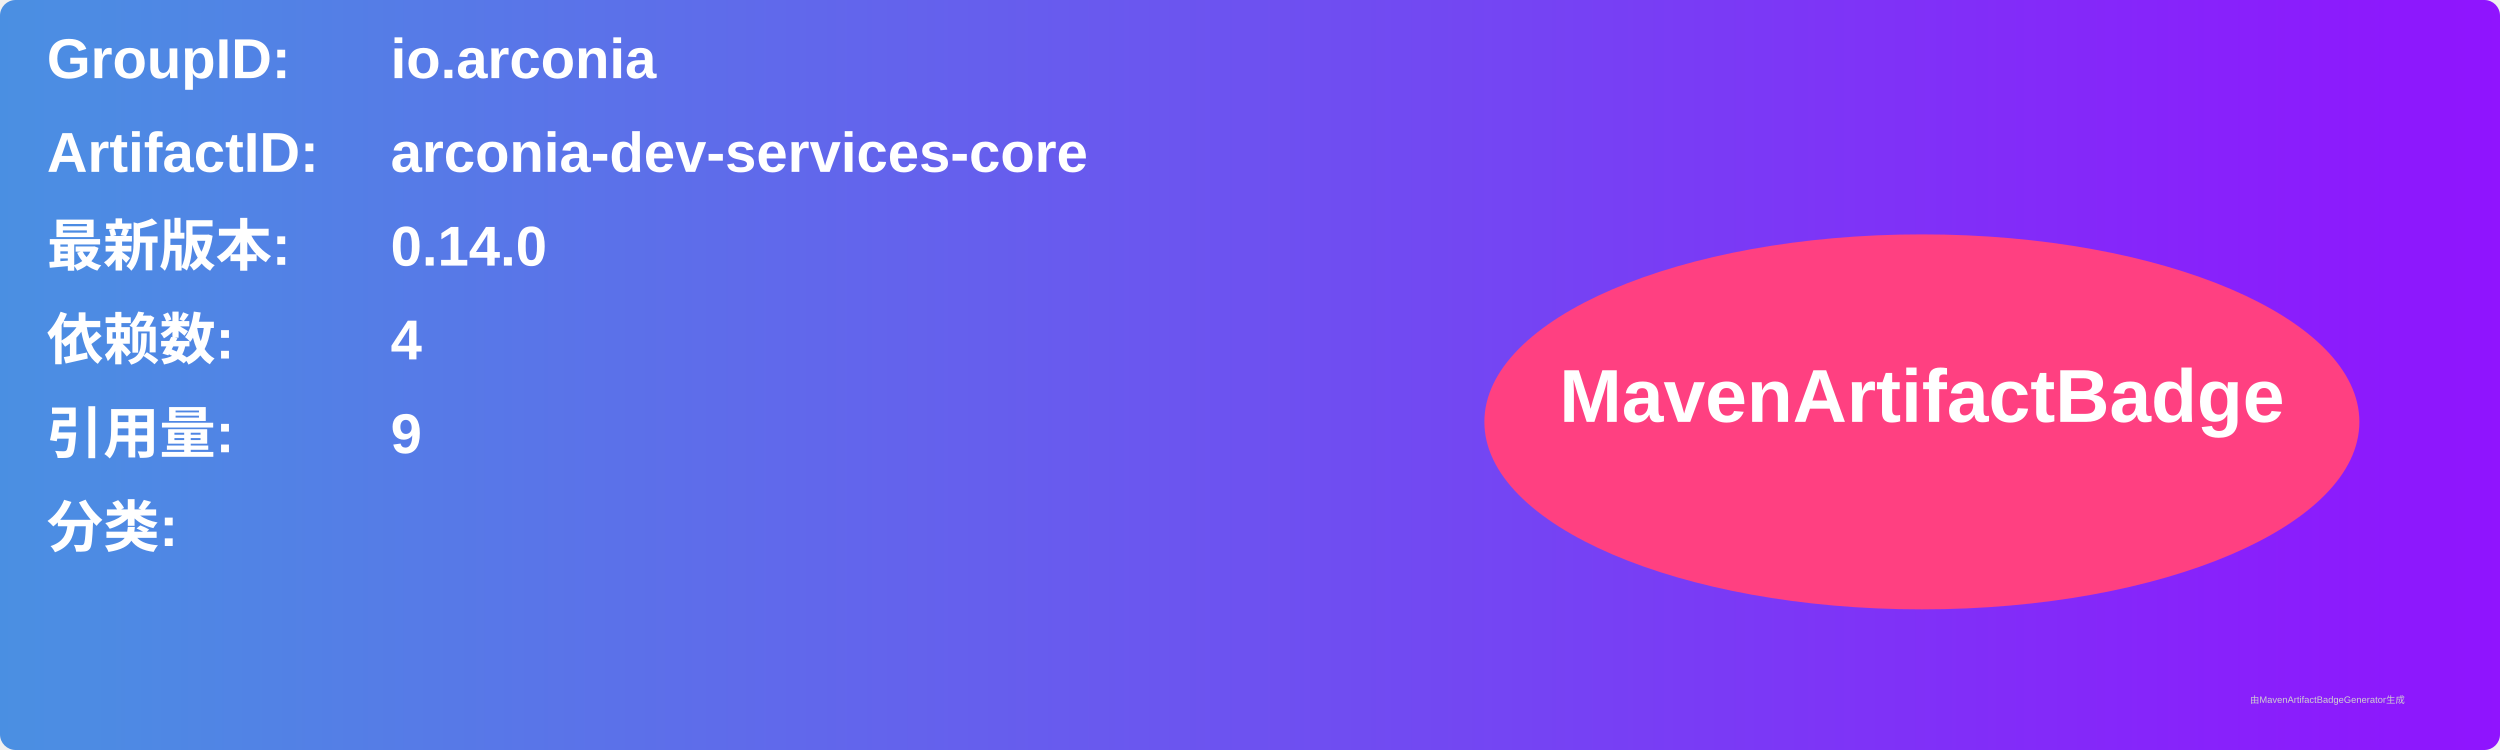
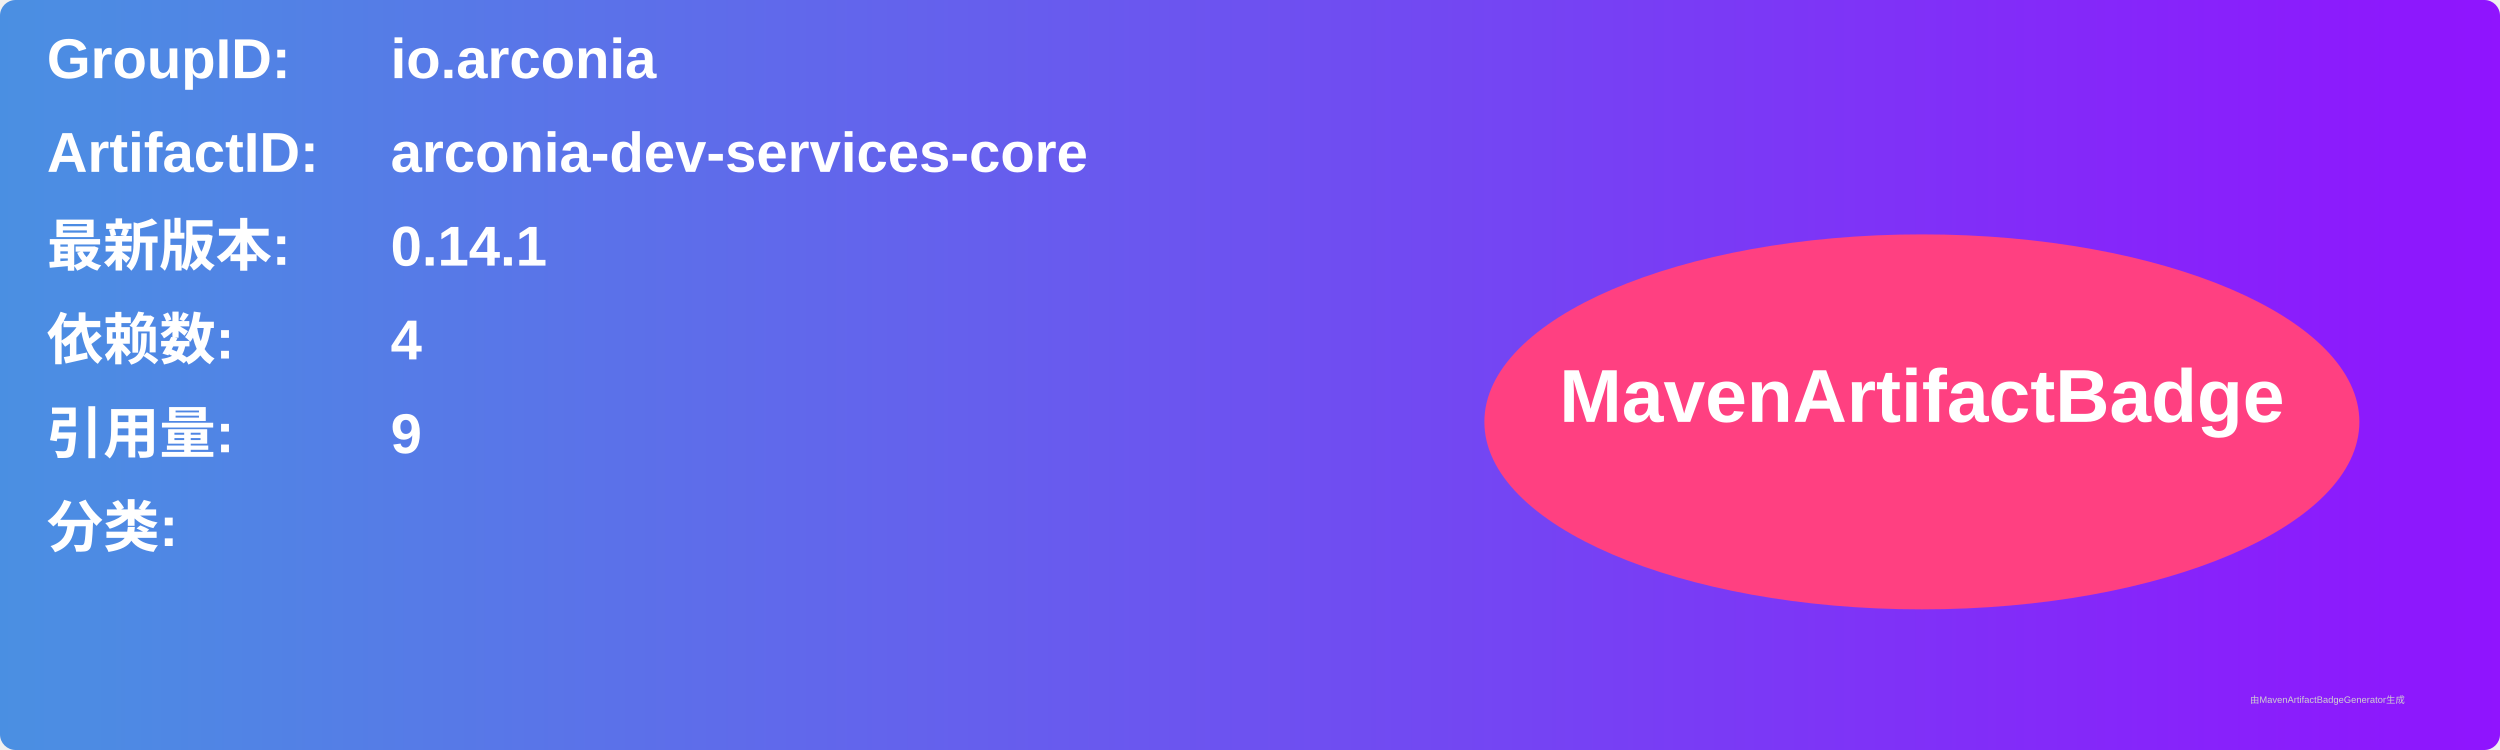
<svg xmlns="http://www.w3.org/2000/svg" width="800" height="240" viewBox="0 0 800 240">
  <linearGradient id="grad" x1="0%" y1="0%" x2="100%" y2="0%">
    <stop offset="0%" stop-color="#4a90e2" />
    <stop offset="100%" stop-color="#9013fe" />
  </linearGradient>
  <rect width="100%" height="100%" rx="5" ry="5" fill="url(#grad)" />
  <g transform="translate(15, 15)">
    <text x="0" y="10" font-family="Arial" font-size="18" fill="white" font-weight="bold" width="260">GroupID:</text>
    <text x="110" y="10" font-family="Arial" font-size="18" fill="white" font-weight="bold" width="460">io.arconia</text>
    <text x="0" y="40" font-family="Arial" font-size="18" fill="white" font-weight="bold" width="260">ArtifactID:</text>
    <text x="110" y="40" font-family="Arial" font-size="18" fill="white" font-weight="bold" width="460">arconia-dev-services-core</text>
    <text x="0" y="70" font-family="Arial" font-size="18" fill="white" font-weight="bold">最新版本:</text>
    <text x="110" y="70" font-family="Arial" font-size="18" fill="white" font-weight="bold">
-       <tspan font-weight="bold">0.14.0</tspan>
+       <tspan font-weight="bold">0.14.1</tspan>
    </text>
    <text x="0" y="100" font-family="Arial" font-size="18" fill="white" font-weight="bold">依赖数: </text>
    <text x="110" y="100" font-family="Arial" font-size="18" fill="white">
      <tspan font-weight="bold">4</tspan>
    </text>
    <text x="0" y="130" font-family="Arial" font-size="18" fill="white" font-weight="bold">引用量: </text>
    <text x="110" y="130" font-family="Arial" font-size="18" fill="white">
      <tspan font-weight="bold">9</tspan>
    </text>
    <text x="0" y="160" font-family="Arial" font-size="18" fill="white" font-weight="bold">分类:</text>
    <text x="10" y="190" font-family="Arial" font-size="10" fill="white">
      <tspan font-weight="bold" />
    </text>
    <ellipse cx="600" cy="120" rx="140" ry="60" fill="#ff4081" />
    <text x="600" y="120" text-anchor="middle" font-family="Arial" font-size="24" fill="white" font-weight="bold">MavenArtifactBadge</text>
  </g>
  <text x="720" y="225" font-family="Arial" font-size="3" fill="#d0d0d0">由MavenArtifactBadgeGenerator生成</text>
</svg>
